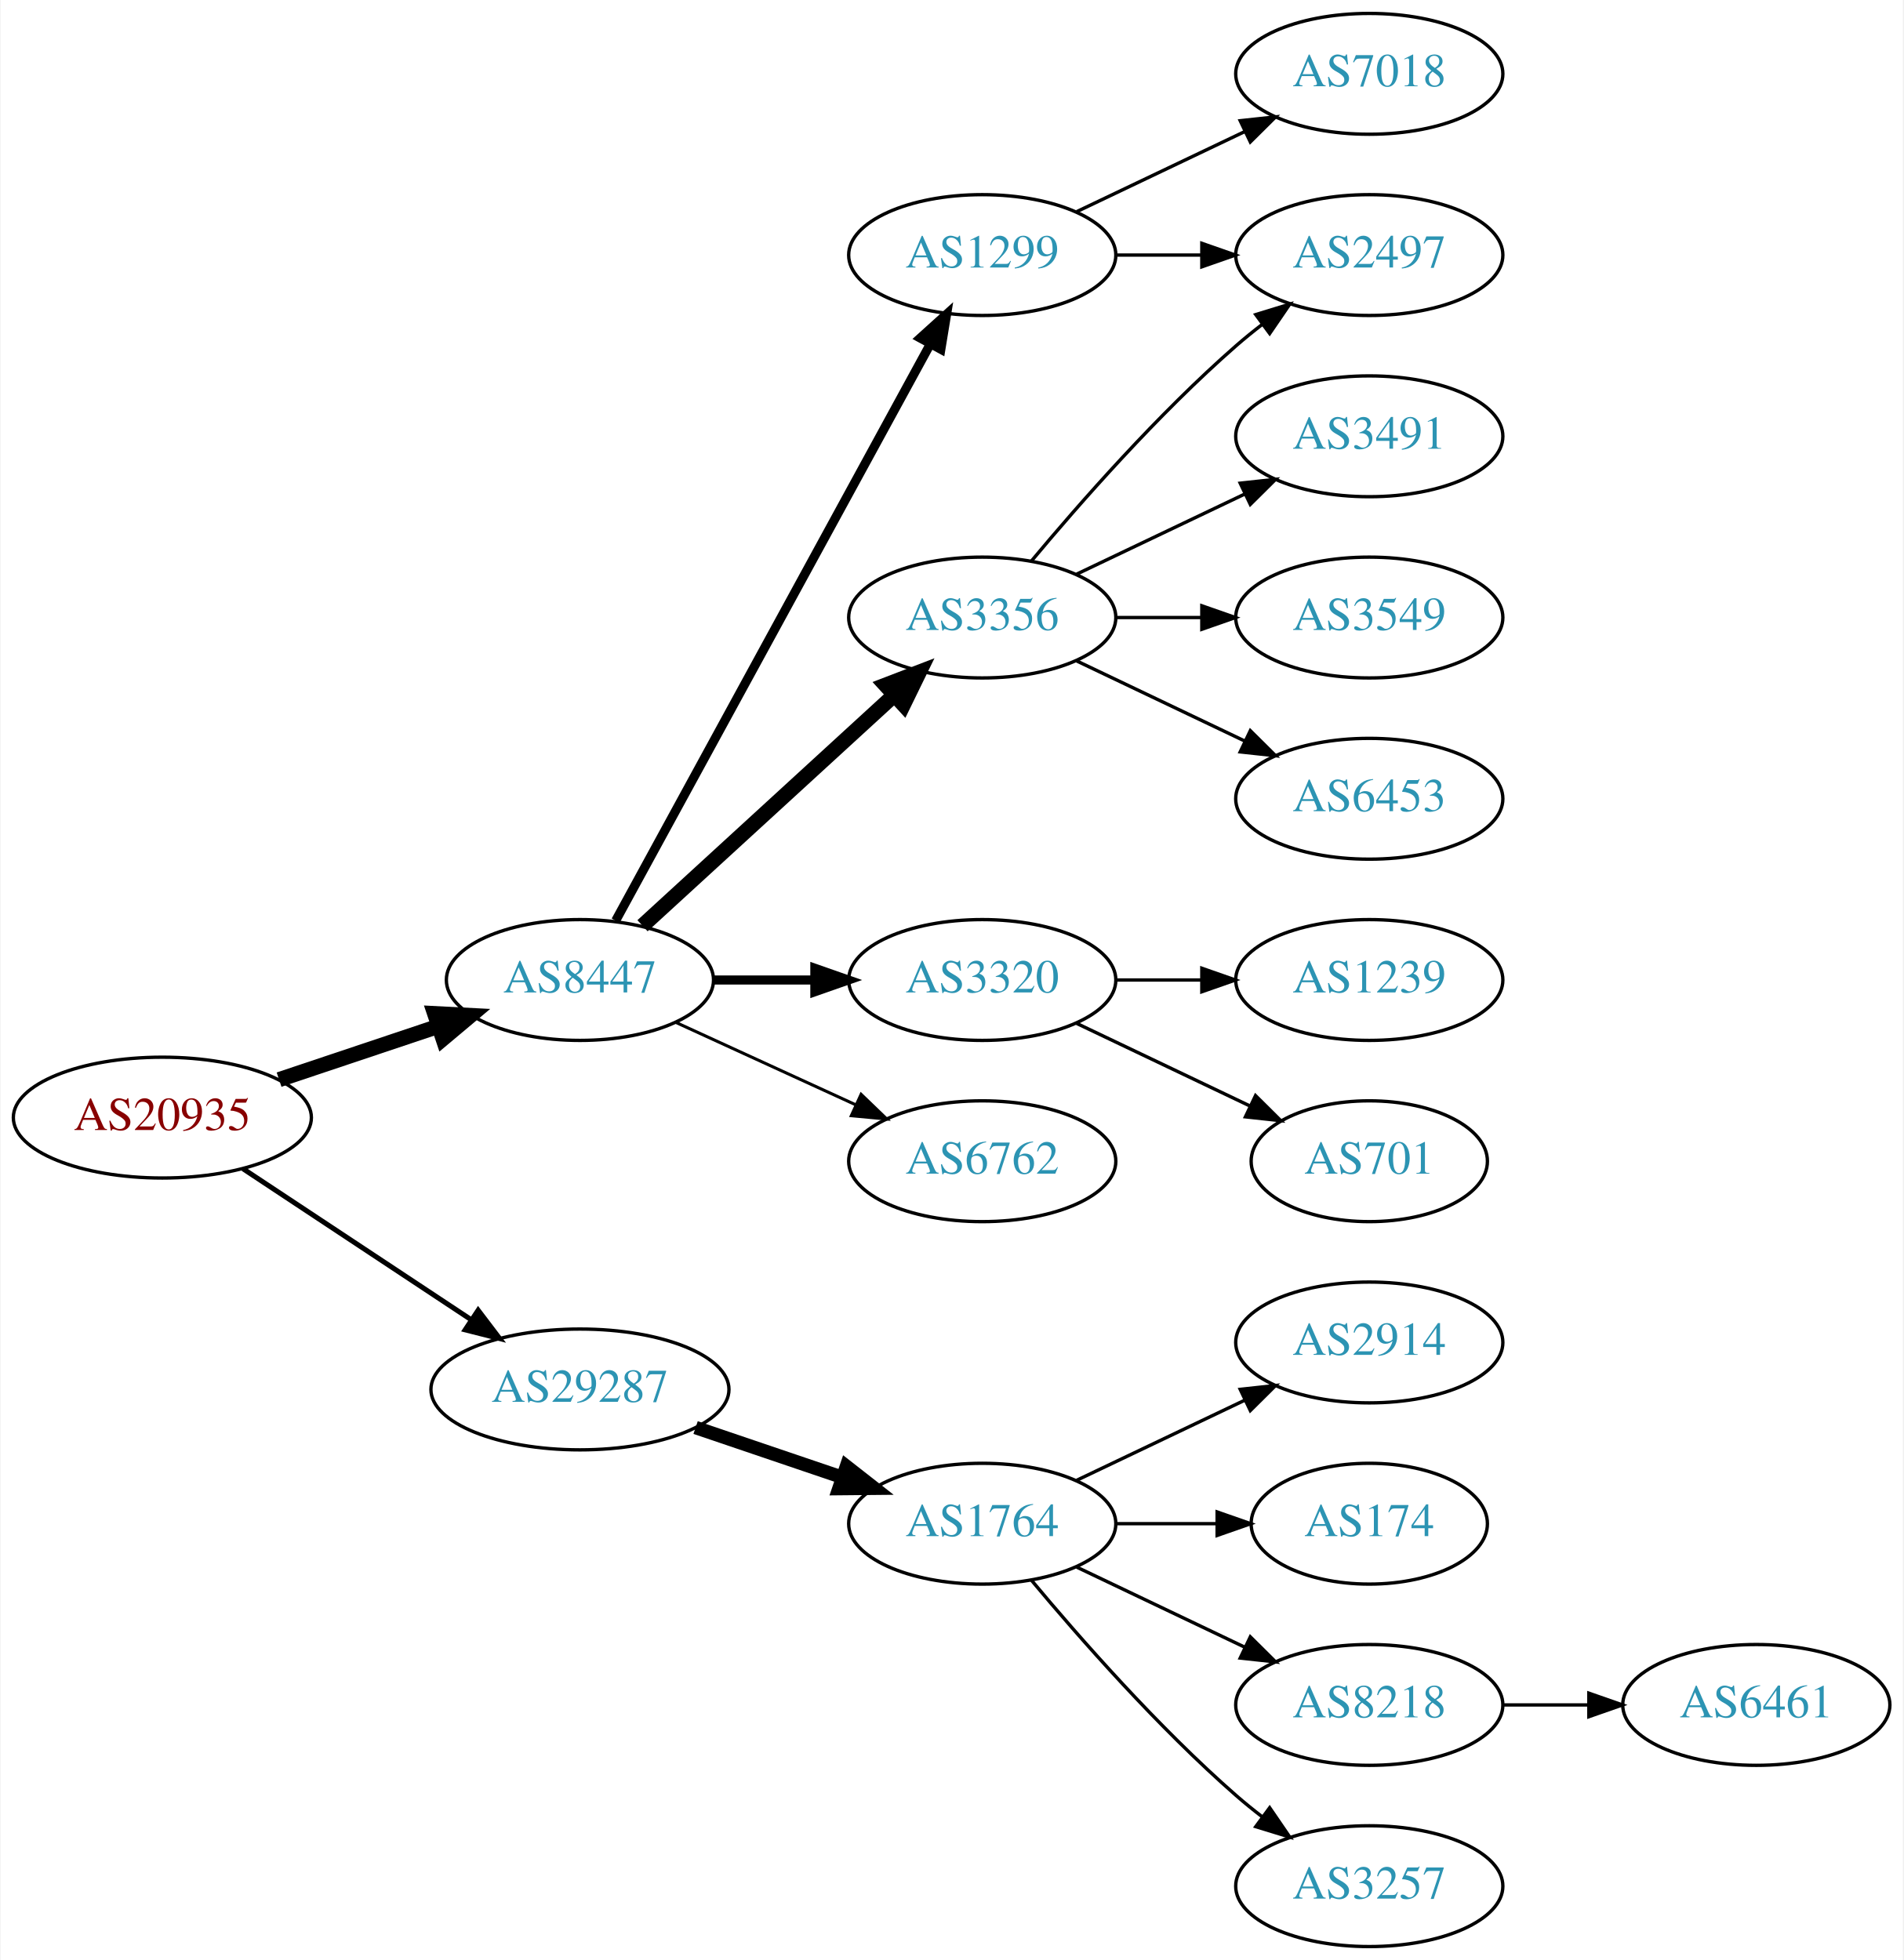
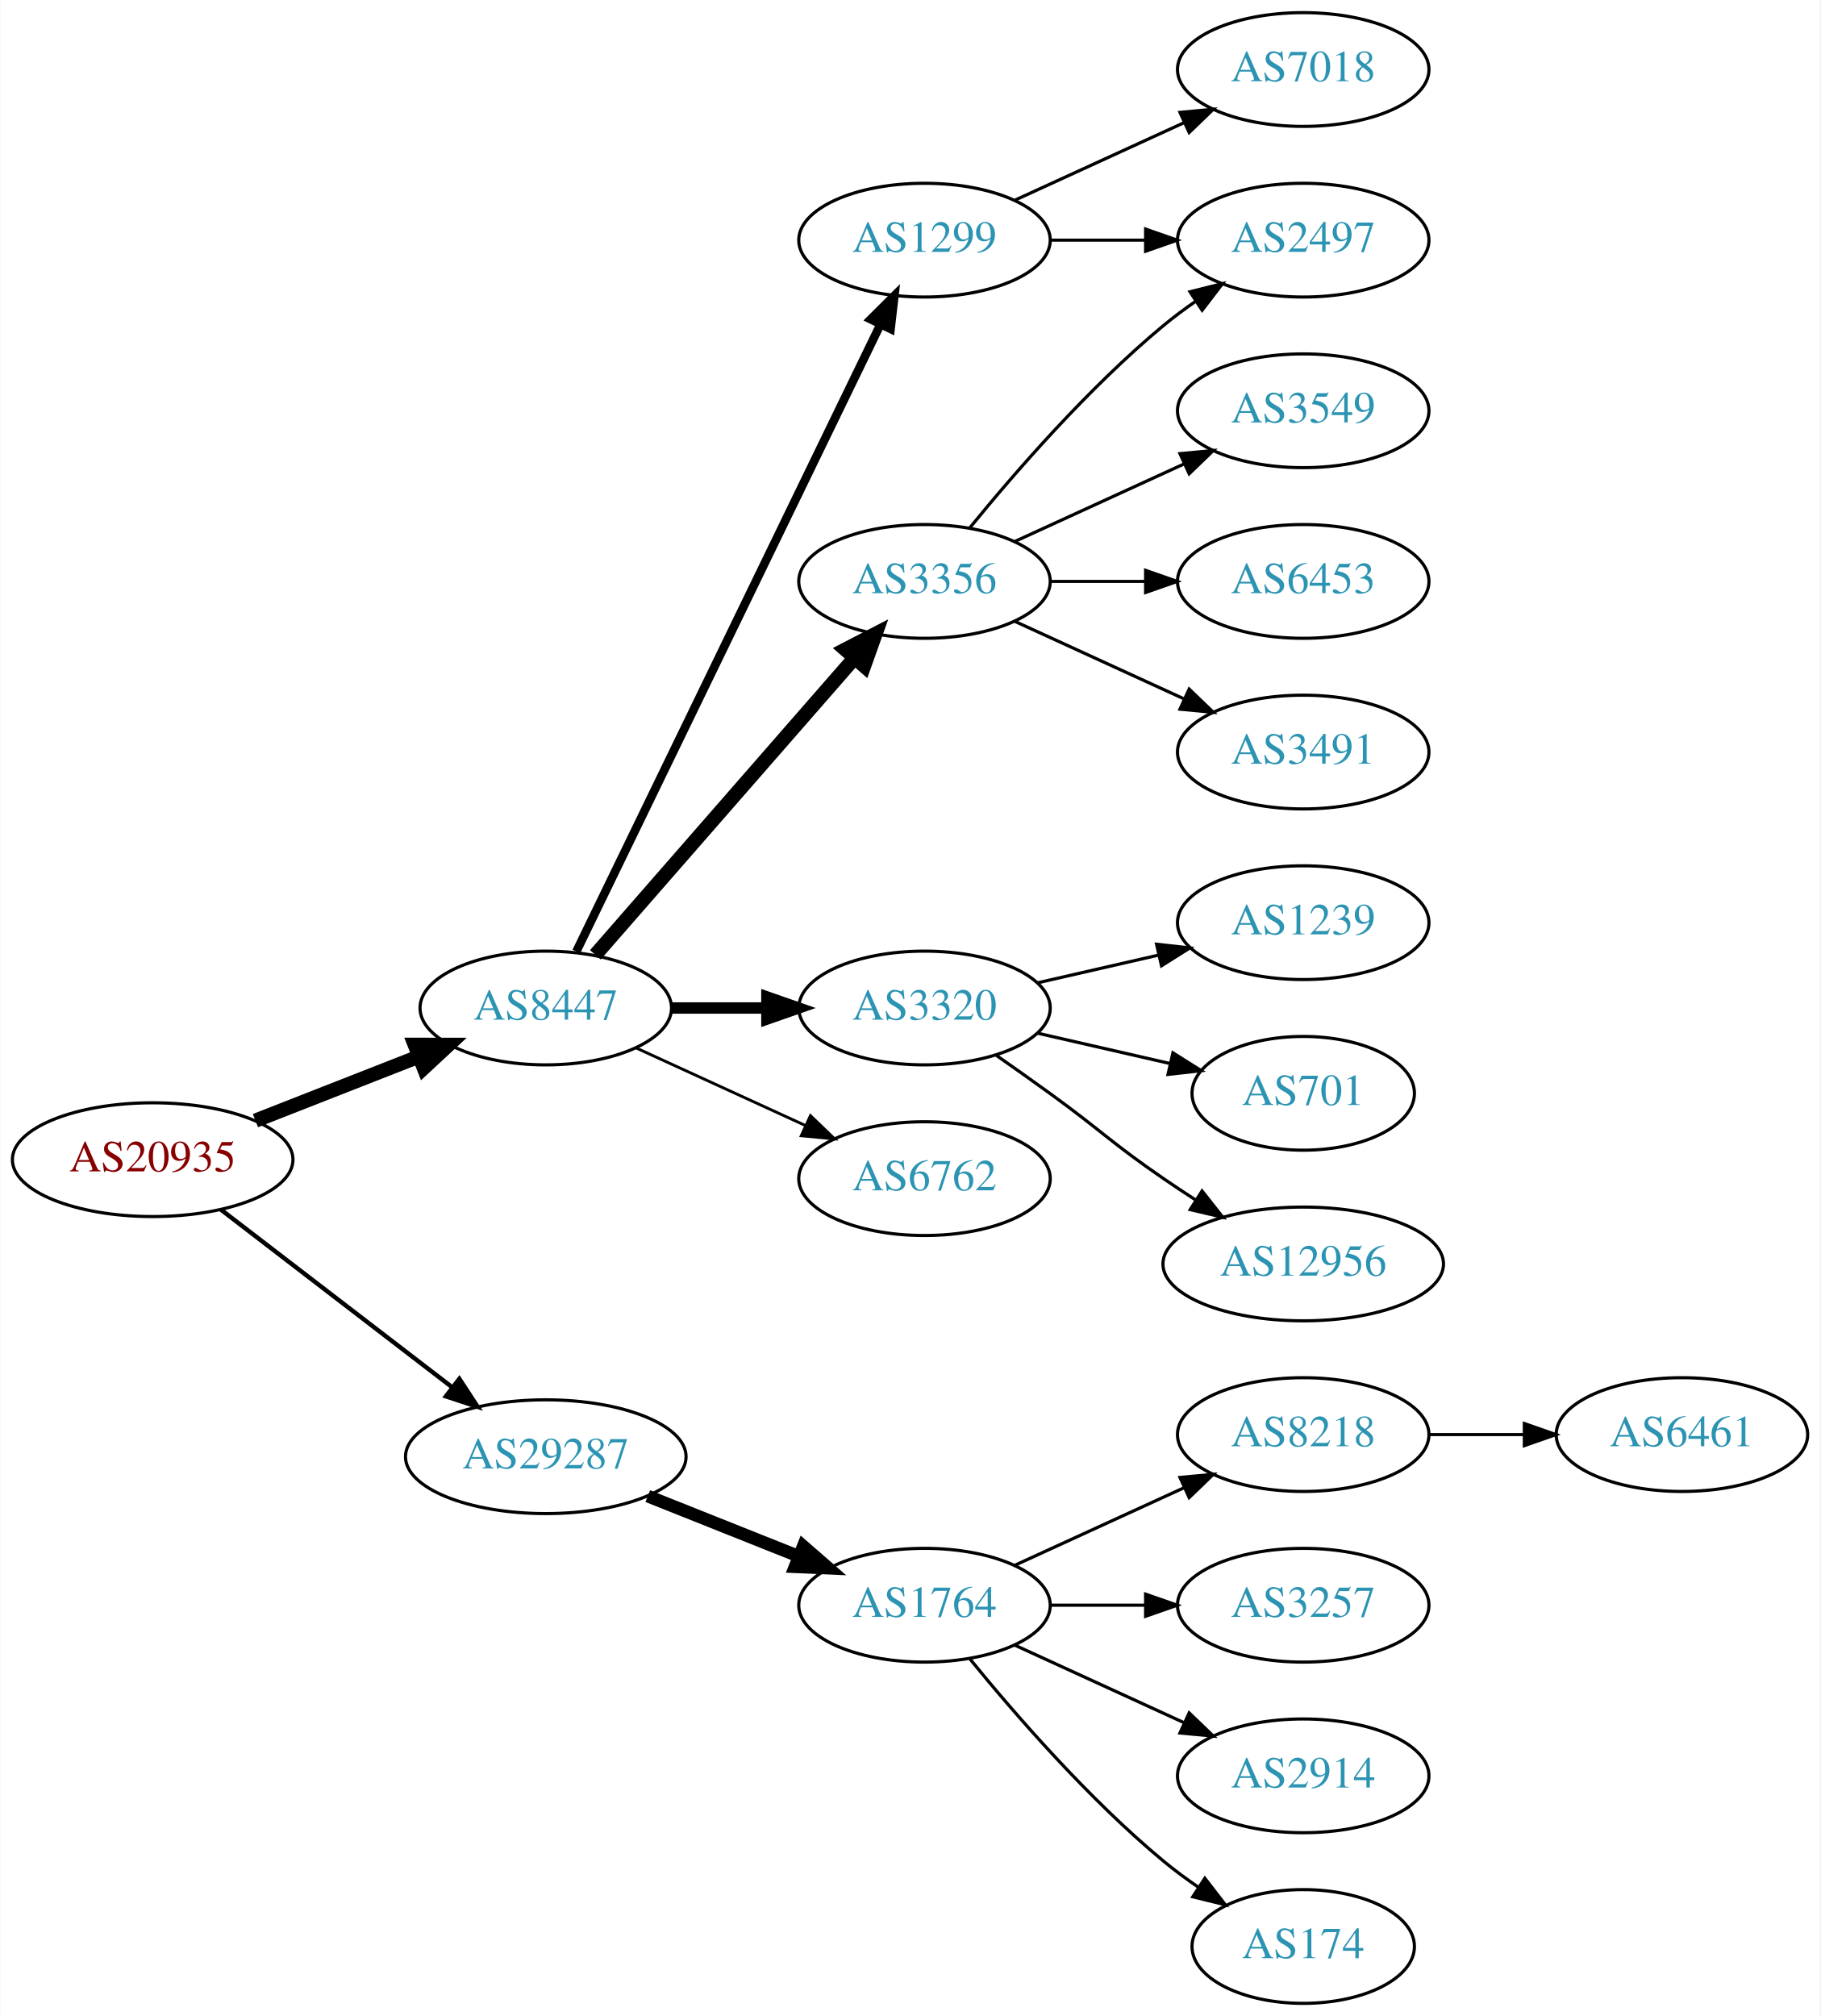
- <svg xmlns="http://www.w3.org/2000/svg" xmlns:xlink="http://www.w3.org/1999/xlink" width="567pt" height="584pt" viewBox="0.00 0.00 566.66 584.00">
-   <g id="graph0" class="graph" transform="scale(1 1) rotate(0) translate(4 580)">
-     <polygon fill="white" stroke="none" points="-4,4 -4,-580 562.663,-580 562.663,4 -4,4" />
+ <svg xmlns="http://www.w3.org/2000/svg" xmlns:xlink="http://www.w3.org/1999/xlink" width="576pt" height="638pt" viewBox="0.00 0.00 575.76 638.00">
+   <g id="graph0" class="graph" transform="scale(1 1) rotate(0) translate(4 634)">
+     <polygon fill="white" stroke="none" points="-4,4 -4,-634 571.762,-634 571.762,4 -4,4" />
    <g id="node1" class="node">
      <g id="a_node1">
        <a xlink:href="/asn/20935" xlink:title="AS20935 ~ OEBV-AS [AT]">
-           <ellipse fill="#ffffff" stroke="black" cx="44.196" cy="-247" rx="44.393" ry="18" />
-           <text text-anchor="middle" x="44.196" y="-243.3" font-family="Times,serif" font-size="14.00" fill="#880000">AS20935</text>
+           <ellipse fill="#ffffff" stroke="black" cx="44.196" cy="-267" rx="44.393" ry="18" />
+           <text text-anchor="middle" x="44.196" y="-263.3" font-family="Times,serif" font-size="14.00" fill="#880000">AS20935</text>
        </a>
      </g>
    </g>
    <g id="node2" class="node">
      <g id="a_node2">
        <a xlink:href="/asn/8447" xlink:title="AS8447 ~ A1 Telekom Austria AG [AT]">
-           <ellipse fill="#ffffff" stroke="black" cx="168.588" cy="-288" rx="39.794" ry="18" />
-           <text text-anchor="middle" x="168.588" y="-284.3" font-family="Times,serif" font-size="14.00" fill="#2c94b3">AS8447</text>
+           <ellipse fill="#ffffff" stroke="black" cx="168.588" cy="-315" rx="39.794" ry="18" />
+           <text text-anchor="middle" x="168.588" y="-311.3" font-family="Times,serif" font-size="14.00" fill="#2c94b3">AS8447</text>
        </a>
      </g>
    </g>
    <g id="edge1" class="edge">
-       <path fill="none" stroke="black" stroke-width="4.5" d="M78.964,-258.312C93.591,-263.212 110.853,-268.994 126.239,-274.148" />
-       <polygon fill="black" stroke="black" stroke-width="4.5" points="125.299,-277.986 136.032,-277.429 127.801,-270.519 125.299,-277.986" />
+       <path fill="none" stroke="black" stroke-width="4.5" d="M76.715,-279.361C92.464,-285.538 111.674,-293.071 128.367,-299.618" />
+       <polygon fill="black" stroke="black" stroke-width="4.5" points="127.113,-303.356 137.86,-303.341 129.988,-296.024 127.113,-303.356" />
    </g>
    <g id="node3" class="node">
      <g id="a_node3">
        <a xlink:href="/asn/29287" xlink:title="AS29287 ~ Wien Energie [AT]">
-           <ellipse fill="#ffffff" stroke="black" cx="168.588" cy="-166" rx="44.393" ry="18" />
-           <text text-anchor="middle" x="168.588" y="-162.3" font-family="Times,serif" font-size="14.00" fill="#2c94b3">AS29287</text>
+           <ellipse fill="#ffffff" stroke="black" cx="168.588" cy="-173" rx="44.393" ry="18" />
+           <text text-anchor="middle" x="168.588" y="-169.3" font-family="Times,serif" font-size="14.00" fill="#2c94b3">AS29287</text>
        </a>
      </g>
    </g>
    <g id="edge2" class="edge">
-       <path fill="none" stroke="black" stroke-width="1.5" d="M68.217,-231.765C87.449,-219.037 115.056,-200.766 136.294,-186.711" />
-       <polygon fill="black" stroke="black" stroke-width="1.5" points="138.263,-189.605 144.67,-181.167 134.4,-183.767 138.263,-189.605" />
+       <path fill="none" stroke="black" stroke-width="1.385" d="M65.682,-251.267C85.715,-235.88 116.402,-212.312 138.867,-195.058" />
+       <polygon fill="black" stroke="black" stroke-width="1.385" points="141.237,-197.652 147.036,-188.785 136.973,-192.1 141.237,-197.652" />
    </g>
    <g id="node4" class="node">
      <g id="a_node4">
-         <a xlink:href="/asn/3356" xlink:title="AS3356 ~ Level 3 Parent, LLC [US]">
-           <ellipse fill="#ffffff" stroke="black" cx="288.431" cy="-396" rx="39.794" ry="18" />
-           <text text-anchor="middle" x="288.431" y="-392.3" font-family="Times,serif" font-size="14.00" fill="#2c94b3">AS3356</text>
+         <a xlink:href="/asn/1299" xlink:title="AS1299 ~ Telia Carrier [EU]">
+           <ellipse fill="#ffffff" stroke="black" cx="288.431" cy="-558" rx="39.794" ry="18" />
+           <text text-anchor="middle" x="288.431" y="-554.3" font-family="Times,serif" font-size="14.00" fill="#2c94b3">AS1299</text>
        </a>
      </g>
    </g>
    <g id="edge3" class="edge">
-       <path fill="none" stroke="black" stroke-width="4.5" d="M187.23,-304.169C207.103,-322.382 239.566,-352.133 262.135,-372.817" />
-       <polygon fill="black" stroke="black" stroke-width="4.5" points="259.635,-375.867 269.668,-379.721 264.956,-370.061 259.635,-375.867" />
+       <path fill="none" stroke="black" stroke-width="2.7" d="M178.253,-332.868C198.734,-375.101 250.221,-481.272 274.447,-531.227" />
+       <polygon fill="black" stroke="black" stroke-width="2.7" points="271.399,-532.963 278.912,-540.433 277.697,-529.908 271.399,-532.963" />
    </g>
    <g id="node5" class="node">
      <g id="a_node5">
-         <a xlink:href="/asn/3320" xlink:title="AS3320 ~ DTAG [DE]">
-           <ellipse fill="#ffffff" stroke="black" cx="288.431" cy="-288" rx="39.794" ry="18" />
-           <text text-anchor="middle" x="288.431" y="-284.3" font-family="Times,serif" font-size="14.00" fill="#2c94b3">AS3320</text>
+         <a xlink:href="/asn/3356" xlink:title="AS3356 ~ Level 3 Parent, LLC [US]">
+           <ellipse fill="#ffffff" stroke="black" cx="288.431" cy="-450" rx="39.794" ry="18" />
+           <text text-anchor="middle" x="288.431" y="-446.3" font-family="Times,serif" font-size="14.00" fill="#2c94b3">AS3356</text>
        </a>
      </g>
    </g>
    <g id="edge4" class="edge">
-       <path fill="none" stroke="black" stroke-width="2.7" d="M208.501,-288C218.054,-288 228.404,-288 238.367,-288" />
-       <polygon fill="black" stroke="black" stroke-width="2.7" points="238.559,-291.5 248.559,-288 238.559,-284.5 238.559,-291.5" />
+       <path fill="none" stroke="black" stroke-width="4.5" d="M184.275,-331.825C204.851,-355.397 242.389,-398.4 266.062,-425.52" />
+       <polygon fill="black" stroke="black" stroke-width="4.5" points="263.387,-428.443 272.929,-433.387 269.32,-423.264 263.387,-428.443" />
    </g>
    <g id="node6" class="node">
      <g id="a_node6">
-         <a xlink:href="/asn/6762" xlink:title="AS6762 ~ TELECOM ITALIA SPARKLE S.p.A. [IT]">
-           <ellipse fill="#ffffff" stroke="black" cx="288.431" cy="-234" rx="39.794" ry="18" />
-           <text text-anchor="middle" x="288.431" y="-230.3" font-family="Times,serif" font-size="14.00" fill="#2c94b3">AS6762</text>
+         <a xlink:href="/asn/3320" xlink:title="AS3320 ~ DTAG [DE]">
+           <ellipse fill="#ffffff" stroke="black" cx="288.431" cy="-315" rx="39.794" ry="18" />
+           <text text-anchor="middle" x="288.431" y="-311.3" font-family="Times,serif" font-size="14.00" fill="#2c94b3">AS3320</text>
        </a>
      </g>
    </g>
    <g id="edge5" class="edge">
-       <path fill="none" stroke="black" stroke-width="0.9" d="M197.217,-275.339C213.174,-268.027 233.445,-258.739 250.727,-250.819" />
-       <polygon fill="black" stroke="black" stroke-width="0.9" points="252.342,-253.929 259.975,-246.581 249.426,-247.565 252.342,-253.929" />
+       <path fill="none" stroke="black" stroke-width="3.6" d="M208.501,-315C218.054,-315 228.404,-315 238.367,-315" />
+       <polygon fill="black" stroke="black" stroke-width="3.6" points="238.559,-318.5 248.559,-315 238.559,-311.5 238.559,-318.5" />
    </g>
    <g id="node7" class="node">
      <g id="a_node7">
-         <a xlink:href="/asn/1299" xlink:title="AS1299 ~ Telia Carrier [EU]">
-           <ellipse fill="#ffffff" stroke="black" cx="288.431" cy="-504" rx="39.794" ry="18" />
-           <text text-anchor="middle" x="288.431" y="-500.3" font-family="Times,serif" font-size="14.00" fill="#2c94b3">AS1299</text>
+         <a xlink:href="/asn/6762" xlink:title="AS6762 ~ TELECOM ITALIA SPARKLE S.p.A. [IT]">
+           <ellipse fill="#ffffff" stroke="black" cx="288.431" cy="-261" rx="39.794" ry="18" />
+           <text text-anchor="middle" x="288.431" y="-257.3" font-family="Times,serif" font-size="14.00" fill="#2c94b3">AS6762</text>
        </a>
      </g>
    </g>
    <g id="edge6" class="edge">
-       <path fill="none" stroke="black" stroke-width="2.7" d="M179.232,-305.676C199.913,-343.584 248.626,-432.873 273.005,-477.559" />
-       <polygon fill="black" stroke="black" stroke-width="2.7" points="269.957,-479.28 277.819,-486.383 276.102,-475.928 269.957,-479.28" />
-     </g>
-     <g id="node15" class="node">
-       <g id="a_node15">
+       <path fill="none" stroke="black" stroke-width="0.9" d="M197.217,-302.339C213.174,-295.027 233.445,-285.739 250.727,-277.819" />
+       <polygon fill="black" stroke="black" stroke-width="0.9" points="252.342,-280.929 259.975,-273.581 249.426,-274.565 252.342,-280.929" />
+     </g>
+     <g id="node16" class="node">
+       <g id="a_node16">
        <a xlink:href="/asn/1764" xlink:title="AS1764 ~ NEXTLAYER-AS [AT]">
          <ellipse fill="#ffffff" stroke="black" cx="288.431" cy="-126" rx="39.794" ry="18" />
          <text text-anchor="middle" x="288.431" y="-122.3" font-family="Times,serif" font-size="14.00" fill="#2c94b3">AS1764</text>
        </a>
      </g>
    </g>
-     <g id="edge15" class="edge">
-       <path fill="none" stroke="black" stroke-width="4" d="M203.042,-154.645C216.643,-150.028 232.485,-144.651 246.746,-139.81" />
-       <polygon fill="black" stroke="black" stroke-width="4" points="247.975,-143.089 256.32,-136.56 245.725,-136.46 247.975,-143.089" />
+     <g id="edge16" class="edge">
+       <path fill="none" stroke="black" stroke-width="4" d="M200.858,-160.528C215.54,-154.673 233.183,-147.636 248.701,-141.447" />
+       <polygon fill="black" stroke="black" stroke-width="4" points="250.051,-144.677 258.043,-137.721 247.458,-138.175 250.051,-144.677" />
    </g>
    <g id="node8" class="node">
      <g id="a_node8">
-         <a xlink:href="/asn/2497" xlink:title="AS2497 ~ Internet Initiative Japan Inc. [JP]">
-           <ellipse fill="#ffffff" stroke="black" cx="403.724" cy="-504" rx="39.794" ry="18" />
-           <text text-anchor="middle" x="403.724" y="-500.3" font-family="Times,serif" font-size="14.00" fill="#2c94b3">AS2497</text>
+         <a xlink:href="/asn/7018" xlink:title="AS7018 ~ AT&amp;T Services, Inc. [US]">
+           <ellipse fill="#ffffff" stroke="black" cx="408.273" cy="-612" rx="39.794" ry="18" />
+           <text text-anchor="middle" x="408.273" y="-608.3" font-family="Times,serif" font-size="14.00" fill="#2c94b3">AS7018</text>
        </a>
      </g>
    </g>
    <g id="edge7" class="edge">
-       <path fill="none" stroke="black" d="M303.061,-412.817C317.343,-429.929 340.89,-456.745 364.077,-477 366.543,-479.154 369.182,-481.294 371.879,-483.372" />
-       <polygon fill="black" stroke="black" points="369.904,-486.264 380.033,-489.37 374.052,-480.625 369.904,-486.264" />
+       <path fill="none" stroke="black" d="M317.06,-570.661C333.017,-577.973 353.287,-587.261 370.57,-595.181" />
+       <polygon fill="black" stroke="black" points="369.269,-598.435 379.818,-599.419 372.185,-592.071 369.269,-598.435" />
    </g>
    <g id="node9" class="node">
      <g id="a_node9">
-         <a xlink:href="/asn/3491" xlink:title="AS3491 ~ PCCW Global, Inc. [US]">
-           <ellipse fill="#ffffff" stroke="black" cx="403.724" cy="-450" rx="39.794" ry="18" />
-           <text text-anchor="middle" x="403.724" y="-446.3" font-family="Times,serif" font-size="14.00" fill="#2c94b3">AS3491</text>
+         <a xlink:href="/asn/2497" xlink:title="AS2497 ~ Internet Initiative Japan Inc. [JP]">
+           <ellipse fill="#ffffff" stroke="black" cx="408.273" cy="-558" rx="39.794" ry="18" />
+           <text text-anchor="middle" x="408.273" y="-554.3" font-family="Times,serif" font-size="14.00" fill="#2c94b3">AS2497</text>
        </a>
      </g>
    </g>
    <g id="edge8" class="edge">
-       <path fill="none" stroke="black" d="M316.567,-408.934C331.561,-416.081 350.382,-425.052 366.605,-432.785" />
-       <polygon fill="black" stroke="black" points="365.276,-436.028 375.809,-437.171 368.288,-429.709 365.276,-436.028" />
+       <path fill="none" stroke="black" d="M328.343,-558C337.897,-558 348.246,-558 358.209,-558" />
+       <polygon fill="black" stroke="black" points="358.402,-561.5 368.402,-558 358.402,-554.5 358.402,-561.5" />
+     </g>
+     <g id="edge10" class="edge">
+       <path fill="none" stroke="black" d="M302.85,-467.065C316.964,-484.375 340.379,-511.345 364.077,-531 367.294,-533.668 370.794,-536.27 374.365,-538.741" />
+       <polygon fill="black" stroke="black" points="372.442,-541.666 382.721,-544.236 376.288,-535.817 372.442,-541.666" />
    </g>
    <g id="node10" class="node">
      <g id="a_node10">
        <a xlink:href="/asn/3549" xlink:title="AS3549 ~ Level 3 Parent, LLC [US]">
-           <ellipse fill="#ffffff" stroke="black" cx="403.724" cy="-396" rx="39.794" ry="18" />
-           <text text-anchor="middle" x="403.724" y="-392.3" font-family="Times,serif" font-size="14.00" fill="#2c94b3">AS3549</text>
+           <ellipse fill="#ffffff" stroke="black" cx="408.273" cy="-504" rx="39.794" ry="18" />
+           <text text-anchor="middle" x="408.273" y="-500.3" font-family="Times,serif" font-size="14.00" fill="#2c94b3">AS3549</text>
        </a>
      </g>
    </g>
    <g id="edge9" class="edge">
-       <path fill="none" stroke="black" d="M328.103,-396C336.306,-396 345.07,-396 353.602,-396" />
-       <polygon fill="black" stroke="black" points="353.841,-399.5 363.841,-396 353.841,-392.5 353.841,-399.5" />
+       <path fill="none" stroke="black" d="M317.06,-462.661C333.017,-469.973 353.287,-479.261 370.57,-487.181" />
+       <polygon fill="black" stroke="black" points="369.269,-490.435 379.818,-491.419 372.185,-484.071 369.269,-490.435" />
    </g>
    <g id="node11" class="node">
      <g id="a_node11">
        <a xlink:href="/asn/6453" xlink:title="AS6453 ~ TATA COMMUNICATIONS (AMERICA) INC [US]">
-           <ellipse fill="#ffffff" stroke="black" cx="403.724" cy="-342" rx="39.794" ry="18" />
-           <text text-anchor="middle" x="403.724" y="-338.3" font-family="Times,serif" font-size="14.00" fill="#2c94b3">AS6453</text>
-         </a>
-       </g>
-     </g>
-     <g id="edge10" class="edge">
-       <path fill="none" stroke="black" d="M316.567,-383.066C331.561,-375.919 350.382,-366.948 366.605,-359.215" />
-       <polygon fill="black" stroke="black" points="368.288,-362.291 375.809,-354.829 365.276,-355.972 368.288,-362.291" />
+           <ellipse fill="#ffffff" stroke="black" cx="408.273" cy="-450" rx="39.794" ry="18" />
+           <text text-anchor="middle" x="408.273" y="-446.3" font-family="Times,serif" font-size="14.00" fill="#2c94b3">AS6453</text>
+         </a>
+       </g>
+     </g>
+     <g id="edge11" class="edge">
+       <path fill="none" stroke="black" d="M328.343,-450C337.897,-450 348.246,-450 358.209,-450" />
+       <polygon fill="black" stroke="black" points="358.402,-453.5 368.402,-450 358.402,-446.5 358.402,-453.5" />
    </g>
    <g id="node12" class="node">
      <g id="a_node12">
-         <a xlink:href="/asn/1239" xlink:title="AS1239 ~ Sprint [US]">
-           <ellipse fill="#ffffff" stroke="black" cx="403.724" cy="-288" rx="39.794" ry="18" />
-           <text text-anchor="middle" x="403.724" y="-284.3" font-family="Times,serif" font-size="14.00" fill="#2c94b3">AS1239</text>
-         </a>
-       </g>
-     </g>
-     <g id="edge11" class="edge">
-       <path fill="none" stroke="black" d="M328.103,-288C336.306,-288 345.07,-288 353.602,-288" />
-       <polygon fill="black" stroke="black" points="353.841,-291.5 363.841,-288 353.841,-284.5 353.841,-291.5" />
+         <a xlink:href="/asn/3491" xlink:title="AS3491 ~ PCCW Global, Inc. [US]">
+           <ellipse fill="#ffffff" stroke="black" cx="408.273" cy="-396" rx="39.794" ry="18" />
+           <text text-anchor="middle" x="408.273" y="-392.3" font-family="Times,serif" font-size="14.00" fill="#2c94b3">AS3491</text>
+         </a>
+       </g>
+     </g>
+     <g id="edge12" class="edge">
+       <path fill="none" stroke="black" d="M317.06,-437.339C333.017,-430.027 353.287,-420.739 370.57,-412.819" />
+       <polygon fill="black" stroke="black" points="372.185,-415.929 379.818,-408.581 369.269,-409.565 372.185,-415.929" />
    </g>
    <g id="node13" class="node">
      <g id="a_node13">
-         <a xlink:href="/asn/701" xlink:title="AS701 ~ UUNET [US]">
-           <ellipse fill="#ffffff" stroke="black" cx="403.724" cy="-234" rx="35.194" ry="18" />
-           <text text-anchor="middle" x="403.724" y="-230.3" font-family="Times,serif" font-size="14.00" fill="#2c94b3">AS701</text>
-         </a>
-       </g>
-     </g>
-     <g id="edge12" class="edge">
-       <path fill="none" stroke="black" d="M316.567,-275.066C331.999,-267.71 351.485,-258.423 368.02,-250.541" />
-       <polygon fill="black" stroke="black" points="369.84,-253.551 377.361,-246.089 366.828,-247.232 369.84,-253.551" />
-     </g>
-     <g id="edge14" class="edge">
-       <path fill="none" stroke="black" d="M328.103,-504C336.306,-504 345.07,-504 353.602,-504" />
-       <polygon fill="black" stroke="black" points="353.841,-507.5 363.841,-504 353.841,-500.5 353.841,-507.5" />
+         <a xlink:href="/asn/1239" xlink:title="AS1239 ~ Sprint [US]">
+           <ellipse fill="#ffffff" stroke="black" cx="408.273" cy="-342" rx="39.794" ry="18" />
+           <text text-anchor="middle" x="408.273" y="-338.3" font-family="Times,serif" font-size="14.00" fill="#2c94b3">AS1239</text>
+         </a>
+       </g>
+     </g>
+     <g id="edge13" class="edge">
+       <path fill="none" stroke="black" d="M324.15,-322.955C336.15,-325.704 349.771,-328.825 362.463,-331.733" />
+       <polygon fill="black" stroke="black" points="361.866,-335.187 372.395,-334.009 363.429,-328.364 361.866,-335.187" />
    </g>
    <g id="node14" class="node">
      <g id="a_node14">
-         <a xlink:href="/asn/7018" xlink:title="AS7018 ~ AT&amp;T Services, Inc. [US]">
-           <ellipse fill="#ffffff" stroke="black" cx="403.724" cy="-558" rx="39.794" ry="18" />
-           <text text-anchor="middle" x="403.724" y="-554.3" font-family="Times,serif" font-size="14.00" fill="#2c94b3">AS7018</text>
-         </a>
-       </g>
-     </g>
-     <g id="edge13" class="edge">
-       <path fill="none" stroke="black" d="M316.567,-516.934C331.561,-524.081 350.382,-533.052 366.605,-540.785" />
-       <polygon fill="black" stroke="black" points="365.276,-544.028 375.809,-545.171 368.288,-537.709 365.276,-544.028" />
-     </g>
-     <g id="node16" class="node">
-       <g id="a_node16">
-         <a xlink:href="/asn/3257" xlink:title="AS3257 ~ GTT [DE]">
-           <ellipse fill="#ffffff" stroke="black" cx="403.724" cy="-18" rx="39.794" ry="18" />
-           <text text-anchor="middle" x="403.724" y="-14.3" font-family="Times,serif" font-size="14.00" fill="#2c94b3">AS3257</text>
-         </a>
-       </g>
-     </g>
-     <g id="edge16" class="edge">
-       <path fill="none" stroke="black" d="M303.061,-109.183C317.343,-92.071 340.89,-65.255 364.077,-45 366.543,-42.846 369.182,-40.706 371.879,-38.628" />
-       <polygon fill="black" stroke="black" points="374.052,-41.375 380.033,-32.63 369.904,-35.736 374.052,-41.375" />
+         <a xlink:href="/asn/701" xlink:title="AS701 ~ UUNET [US]">
+           <ellipse fill="#ffffff" stroke="black" cx="408.273" cy="-288" rx="35.194" ry="18" />
+           <text text-anchor="middle" x="408.273" y="-284.3" font-family="Times,serif" font-size="14.00" fill="#2c94b3">AS701</text>
+         </a>
+       </g>
+     </g>
+     <g id="edge14" class="edge">
+       <path fill="none" stroke="black" d="M324.15,-307.045C337.243,-304.045 352.265,-300.604 365.906,-297.478" />
+       <polygon fill="black" stroke="black" points="367.047,-300.807 376.013,-295.162 365.484,-293.984 367.047,-300.807" />
+     </g>
+     <g id="node15" class="node">
+       <g id="a_node15">
+         <a xlink:href="/asn/12956" xlink:title="AS12956 ~ TELXIUS [ES]">
+           <ellipse fill="#ffffff" stroke="black" cx="408.273" cy="-234" rx="44.393" ry="18" />
+           <text text-anchor="middle" x="408.273" y="-230.3" font-family="Times,serif" font-size="14.00" fill="#2c94b3">AS12956</text>
+         </a>
+       </g>
+     </g>
+     <g id="edge15" class="edge">
+       <path fill="none" stroke="black" d="M311.188,-299.991C316.722,-296.121 322.641,-291.936 328.077,-288 344.277,-276.271 347.583,-272.311 364.077,-261 367.348,-258.757 370.798,-256.472 374.265,-254.227" />
+       <polygon fill="black" stroke="black" points="376.266,-257.102 382.823,-248.78 372.507,-251.197 376.266,-257.102" />
    </g>
    <g id="node17" class="node">
      <g id="a_node17">
-         <a xlink:href="/asn/2914" xlink:title="AS2914 ~ NTT America, Inc. [US]">
-           <ellipse fill="#ffffff" stroke="black" cx="403.724" cy="-180" rx="39.794" ry="18" />
-           <text text-anchor="middle" x="403.724" y="-176.3" font-family="Times,serif" font-size="14.00" fill="#2c94b3">AS2914</text>
+         <a xlink:href="/asn/8218" xlink:title="AS8218 ~ legacy Neotelecoms [FR]">
+           <ellipse fill="#ffffff" stroke="black" cx="408.273" cy="-180" rx="39.794" ry="18" />
+           <text text-anchor="middle" x="408.273" y="-176.3" font-family="Times,serif" font-size="14.00" fill="#2c94b3">AS8218</text>
        </a>
      </g>
    </g>
    <g id="edge17" class="edge">
-       <path fill="none" stroke="black" d="M316.567,-138.934C331.561,-146.081 350.382,-155.052 366.605,-162.785" />
-       <polygon fill="black" stroke="black" points="365.276,-166.028 375.809,-167.171 368.288,-159.709 365.276,-166.028" />
+       <path fill="none" stroke="black" d="M317.06,-138.661C333.017,-145.973 353.287,-155.261 370.57,-163.181" />
+       <polygon fill="black" stroke="black" points="369.269,-166.435 379.818,-167.419 372.185,-160.071 369.269,-166.435" />
    </g>
    <g id="node18" class="node">
      <g id="a_node18">
-         <a xlink:href="/asn/174" xlink:title="AS174 ~ Cogent Communications [US]">
-           <ellipse fill="#ffffff" stroke="black" cx="403.724" cy="-126" rx="35.194" ry="18" />
-           <text text-anchor="middle" x="403.724" y="-122.3" font-family="Times,serif" font-size="14.00" fill="#2c94b3">AS174</text>
+         <a xlink:href="/asn/3257" xlink:title="AS3257 ~ GTT [DE]">
+           <ellipse fill="#ffffff" stroke="black" cx="408.273" cy="-126" rx="39.794" ry="18" />
+           <text text-anchor="middle" x="408.273" y="-122.3" font-family="Times,serif" font-size="14.00" fill="#2c94b3">AS3257</text>
        </a>
      </g>
    </g>
    <g id="edge18" class="edge">
-       <path fill="none" stroke="black" d="M328.103,-126C337.808,-126 348.299,-126 358.262,-126" />
-       <polygon fill="black" stroke="black" points="358.398,-129.5 368.398,-126 358.398,-122.5 358.398,-129.5" />
+       <path fill="none" stroke="black" d="M328.343,-126C337.897,-126 348.246,-126 358.209,-126" />
+       <polygon fill="black" stroke="black" points="358.402,-129.5 368.402,-126 358.402,-122.5 358.402,-129.5" />
    </g>
    <g id="node19" class="node">
      <g id="a_node19">
-         <a xlink:href="/asn/8218" xlink:title="AS8218 ~ legacy Neotelecoms [FR]">
-           <ellipse fill="#ffffff" stroke="black" cx="403.724" cy="-72" rx="39.794" ry="18" />
-           <text text-anchor="middle" x="403.724" y="-68.3" font-family="Times,serif" font-size="14.00" fill="#2c94b3">AS8218</text>
+         <a xlink:href="/asn/2914" xlink:title="AS2914 ~ NTT America, Inc. [US]">
+           <ellipse fill="#ffffff" stroke="black" cx="408.273" cy="-72" rx="39.794" ry="18" />
+           <text text-anchor="middle" x="408.273" y="-68.3" font-family="Times,serif" font-size="14.00" fill="#2c94b3">AS2914</text>
        </a>
      </g>
    </g>
    <g id="edge19" class="edge">
-       <path fill="none" stroke="black" d="M316.567,-113.066C331.561,-105.919 350.382,-96.948 366.605,-89.215" />
-       <polygon fill="black" stroke="black" points="368.288,-92.291 375.809,-84.829 365.276,-85.972 368.288,-92.291" />
+       <path fill="none" stroke="black" d="M317.06,-113.339C333.017,-106.027 353.287,-96.739 370.57,-88.819" />
+       <polygon fill="black" stroke="black" points="372.185,-91.929 379.818,-84.581 369.269,-85.565 372.185,-91.929" />
    </g>
    <g id="node20" class="node">
      <g id="a_node20">
+         <a xlink:href="/asn/174" xlink:title="AS174 ~ Cogent Communications [US]">
+           <ellipse fill="#ffffff" stroke="black" cx="408.273" cy="-18" rx="35.194" ry="18" />
+           <text text-anchor="middle" x="408.273" y="-14.3" font-family="Times,serif" font-size="14.00" fill="#2c94b3">AS174</text>
+         </a>
+       </g>
+     </g>
+     <g id="edge20" class="edge">
+       <path fill="none" stroke="black" d="M302.85,-108.935C316.964,-91.625 340.379,-64.655 364.077,-45 367.54,-42.128 371.333,-39.331 375.187,-36.692" />
+       <polygon fill="black" stroke="black" points="377.149,-39.592 383.62,-31.203 373.33,-33.725 377.149,-39.592" />
+     </g>
+     <g id="node21" class="node">
+       <g id="a_node21">
        <a xlink:href="/asn/6461" xlink:title="AS6461 ~ Zayo Bandwidth [US]">
-           <ellipse fill="#ffffff" stroke="black" cx="519.017" cy="-72" rx="39.794" ry="18" />
-           <text text-anchor="middle" x="519.017" y="-68.3" font-family="Times,serif" font-size="14.00" fill="#2c94b3">AS6461</text>
-         </a>
-       </g>
-     </g>
-     <g id="edge20" class="edge">
-       <path fill="none" stroke="black" d="M443.396,-72C451.599,-72 460.363,-72 468.895,-72" />
-       <polygon fill="black" stroke="black" points="469.134,-75.5 479.134,-72 469.134,-68.5 469.134,-75.5" />
+           <ellipse fill="#ffffff" stroke="black" cx="528.116" cy="-180" rx="39.794" ry="18" />
+           <text text-anchor="middle" x="528.116" y="-176.3" font-family="Times,serif" font-size="14.00" fill="#2c94b3">AS6461</text>
+         </a>
+       </g>
+     </g>
+     <g id="edge21" class="edge">
+       <path fill="none" stroke="black" d="M448.186,-180C457.739,-180 468.089,-180 478.052,-180" />
+       <polygon fill="black" stroke="black" points="478.244,-183.5 488.244,-180 478.244,-176.5 478.244,-183.5" />
    </g>
  </g>
</svg>
